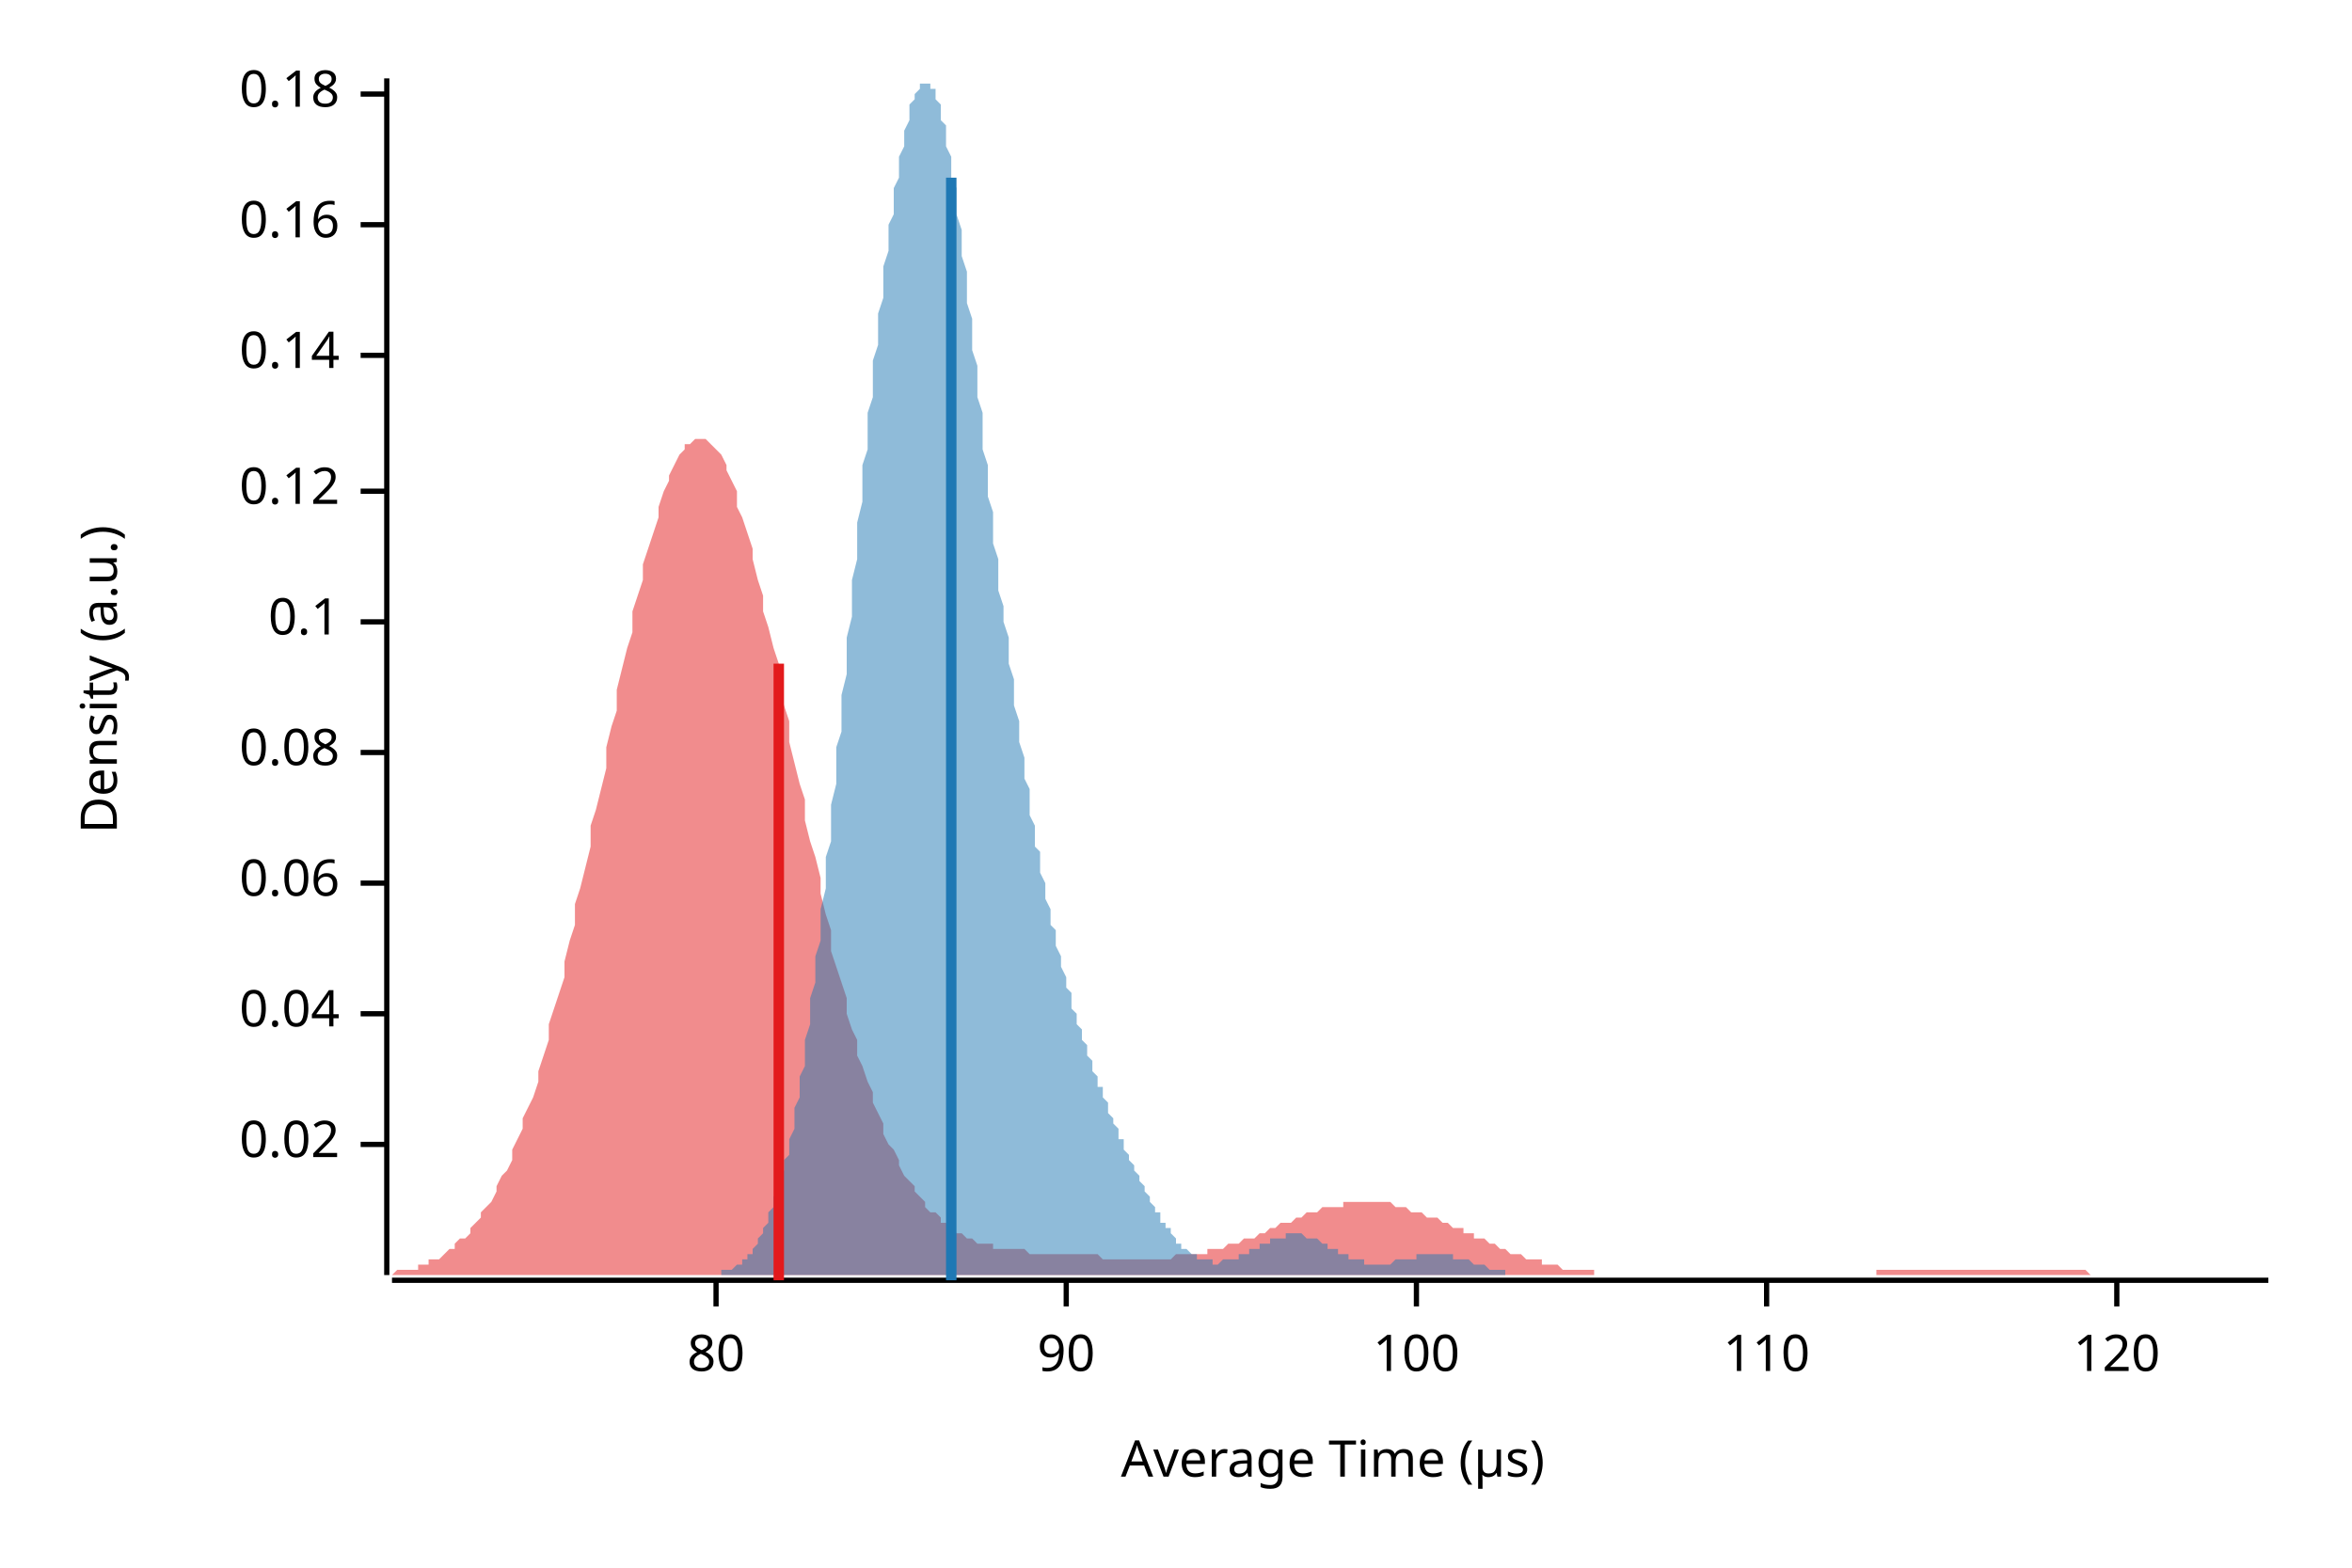
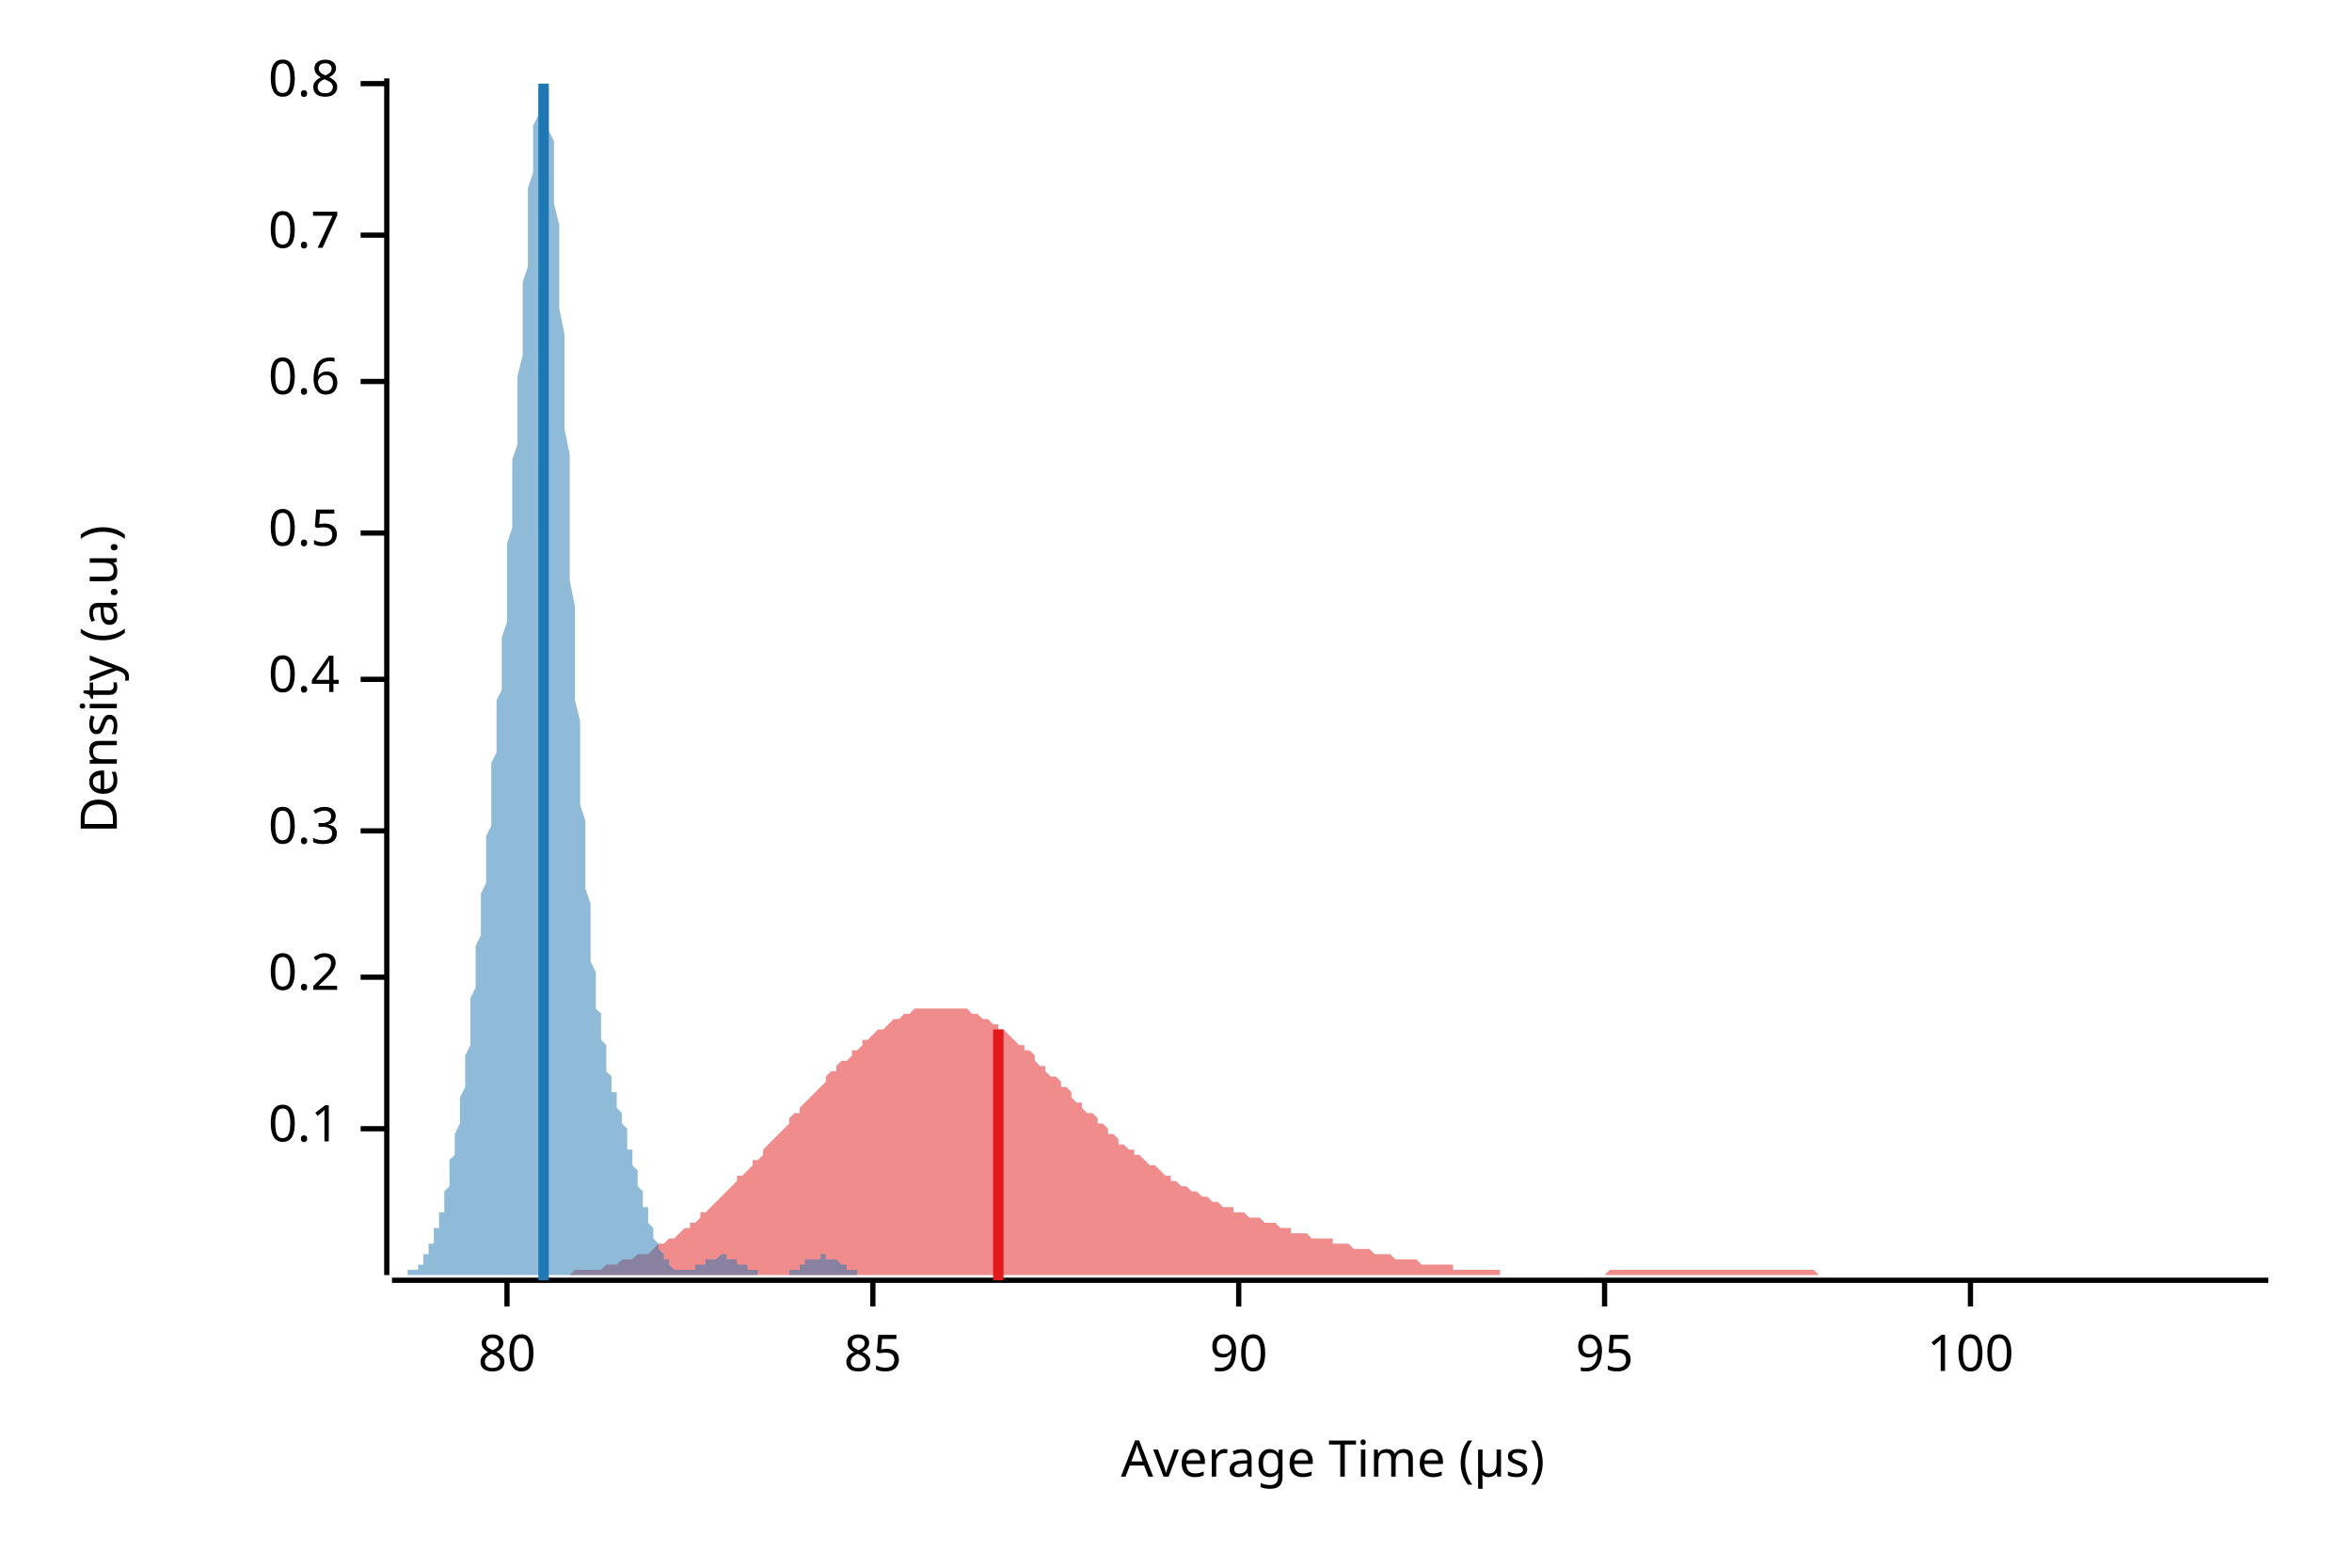
<svg xmlns="http://www.w3.org/2000/svg" width="450" height="300" viewBox="0 0 450 300">
  <text x="15" y="130" dy="0.76em" text-anchor="middle" font-family="sans-serif" font-size="9.677" opacity="1" fill="#000000" transform="rotate(270, 15, 130)">
Density (a.u.)
</text>
  <text x="255" y="285" dy="-0.5ex" text-anchor="middle" font-family="sans-serif" font-size="9.677" opacity="1" fill="#000000">
Average Time (µs)
</text>
  <polyline fill="none" opacity="1" stroke="#000000" stroke-width="1" points="74,15 74,244 " />
-   <text x="65" y="219" dy="0.5ex" text-anchor="end" font-family="sans-serif" font-size="9.677" opacity="1" fill="#000000">
- 0.02
- </text>
-   <polyline fill="none" opacity="1" stroke="#000000" stroke-width="1" points="69,219 74,219 " />
-   <text x="65" y="194" dy="0.5ex" text-anchor="end" font-family="sans-serif" font-size="9.677" opacity="1" fill="#000000">
- 0.04
- </text>
-   <polyline fill="none" opacity="1" stroke="#000000" stroke-width="1" points="69,194 74,194 " />
-   <text x="65" y="169" dy="0.5ex" text-anchor="end" font-family="sans-serif" font-size="9.677" opacity="1" fill="#000000">
- 0.06
- </text>
-   <polyline fill="none" opacity="1" stroke="#000000" stroke-width="1" points="69,169 74,169 " />
-   <text x="65" y="144" dy="0.5ex" text-anchor="end" font-family="sans-serif" font-size="9.677" opacity="1" fill="#000000">
- 0.08
- </text>
-   <polyline fill="none" opacity="1" stroke="#000000" stroke-width="1" points="69,144 74,144 " />
-   <text x="65" y="119" dy="0.5ex" text-anchor="end" font-family="sans-serif" font-size="9.677" opacity="1" fill="#000000">
+   <text x="65" y="216" dy="0.5ex" text-anchor="end" font-family="sans-serif" font-size="9.677" opacity="1" fill="#000000">
0.1
</text>
-   <polyline fill="none" opacity="1" stroke="#000000" stroke-width="1" points="69,119 74,119 " />
-   <text x="65" y="94" dy="0.5ex" text-anchor="end" font-family="sans-serif" font-size="9.677" opacity="1" fill="#000000">
- 0.12
+   <polyline fill="none" opacity="1" stroke="#000000" stroke-width="1" points="69,216 74,216 " />
+   <text x="65" y="187" dy="0.5ex" text-anchor="end" font-family="sans-serif" font-size="9.677" opacity="1" fill="#000000">
+ 0.2
</text>
-   <polyline fill="none" opacity="1" stroke="#000000" stroke-width="1" points="69,94 74,94 " />
-   <text x="65" y="68" dy="0.5ex" text-anchor="end" font-family="sans-serif" font-size="9.677" opacity="1" fill="#000000">
- 0.14
+   <polyline fill="none" opacity="1" stroke="#000000" stroke-width="1" points="69,187 74,187 " />
+   <text x="65" y="159" dy="0.5ex" text-anchor="end" font-family="sans-serif" font-size="9.677" opacity="1" fill="#000000">
+ 0.3
</text>
-   <polyline fill="none" opacity="1" stroke="#000000" stroke-width="1" points="69,68 74,68 " />
-   <text x="65" y="43" dy="0.5ex" text-anchor="end" font-family="sans-serif" font-size="9.677" opacity="1" fill="#000000">
- 0.16
+   <polyline fill="none" opacity="1" stroke="#000000" stroke-width="1" points="69,159 74,159 " />
+   <text x="65" y="130" dy="0.5ex" text-anchor="end" font-family="sans-serif" font-size="9.677" opacity="1" fill="#000000">
+ 0.4
</text>
-   <polyline fill="none" opacity="1" stroke="#000000" stroke-width="1" points="69,43 74,43 " />
-   <text x="65" y="18" dy="0.5ex" text-anchor="end" font-family="sans-serif" font-size="9.677" opacity="1" fill="#000000">
- 0.18
+   <polyline fill="none" opacity="1" stroke="#000000" stroke-width="1" points="69,130 74,130 " />
+   <text x="65" y="102" dy="0.5ex" text-anchor="end" font-family="sans-serif" font-size="9.677" opacity="1" fill="#000000">
+ 0.5
</text>
-   <polyline fill="none" opacity="1" stroke="#000000" stroke-width="1" points="69,18 74,18 " />
+   <polyline fill="none" opacity="1" stroke="#000000" stroke-width="1" points="69,102 74,102 " />
+   <text x="65" y="73" dy="0.5ex" text-anchor="end" font-family="sans-serif" font-size="9.677" opacity="1" fill="#000000">
+ 0.6
+ </text>
+   <polyline fill="none" opacity="1" stroke="#000000" stroke-width="1" points="69,73 74,73 " />
+   <text x="65" y="45" dy="0.5ex" text-anchor="end" font-family="sans-serif" font-size="9.677" opacity="1" fill="#000000">
+ 0.7
+ </text>
+   <polyline fill="none" opacity="1" stroke="#000000" stroke-width="1" points="69,45 74,45 " />
+   <text x="65" y="16" dy="0.5ex" text-anchor="end" font-family="sans-serif" font-size="9.677" opacity="1" fill="#000000">
+ 0.8
+ </text>
+   <polyline fill="none" opacity="1" stroke="#000000" stroke-width="1" points="69,16 74,16 " />
  <polyline fill="none" opacity="1" stroke="#000000" stroke-width="1" points="75,245 434,245 " />
-   <text x="137" y="255" dy="0.76em" text-anchor="middle" font-family="sans-serif" font-size="9.677" opacity="1" fill="#000000">
+   <text x="97" y="255" dy="0.76em" text-anchor="middle" font-family="sans-serif" font-size="9.677" opacity="1" fill="#000000">
80
</text>
-   <polyline fill="none" opacity="1" stroke="#000000" stroke-width="1" points="137,245 137,250 " />
-   <text x="204" y="255" dy="0.76em" text-anchor="middle" font-family="sans-serif" font-size="9.677" opacity="1" fill="#000000">
+   <polyline fill="none" opacity="1" stroke="#000000" stroke-width="1" points="97,245 97,250 " />
+   <text x="167" y="255" dy="0.76em" text-anchor="middle" font-family="sans-serif" font-size="9.677" opacity="1" fill="#000000">
+ 85
+ </text>
+   <polyline fill="none" opacity="1" stroke="#000000" stroke-width="1" points="167,245 167,250 " />
+   <text x="237" y="255" dy="0.76em" text-anchor="middle" font-family="sans-serif" font-size="9.677" opacity="1" fill="#000000">
90
</text>
-   <polyline fill="none" opacity="1" stroke="#000000" stroke-width="1" points="204,245 204,250 " />
-   <text x="271" y="255" dy="0.76em" text-anchor="middle" font-family="sans-serif" font-size="9.677" opacity="1" fill="#000000">
+   <polyline fill="none" opacity="1" stroke="#000000" stroke-width="1" points="237,245 237,250 " />
+   <text x="307" y="255" dy="0.76em" text-anchor="middle" font-family="sans-serif" font-size="9.677" opacity="1" fill="#000000">
+ 95
+ </text>
+   <polyline fill="none" opacity="1" stroke="#000000" stroke-width="1" points="307,245 307,250 " />
+   <text x="377" y="255" dy="0.76em" text-anchor="middle" font-family="sans-serif" font-size="9.677" opacity="1" fill="#000000">
100
</text>
-   <polyline fill="none" opacity="1" stroke="#000000" stroke-width="1" points="271,245 271,250 " />
-   <text x="338" y="255" dy="0.76em" text-anchor="middle" font-family="sans-serif" font-size="9.677" opacity="1" fill="#000000">
- 110
- </text>
-   <polyline fill="none" opacity="1" stroke="#000000" stroke-width="1" points="338,245 338,250 " />
-   <text x="405" y="255" dy="0.76em" text-anchor="middle" font-family="sans-serif" font-size="9.677" opacity="1" fill="#000000">
- 120
- </text>
-   <polyline fill="none" opacity="1" stroke="#000000" stroke-width="1" points="405,245 405,250 " />
-   <polygon opacity="0.5" fill="#E31A1C" points="75,244 75,244 76,243 77,243 77,243 78,243 79,243 80,243 80,242 81,242 82,242 82,241 83,241 84,241 85,240 85,240 86,239 87,239 87,238 88,237 89,237 90,236 90,235 91,234 92,233 92,232 93,231 94,230 95,228 95,227 96,225 97,224 98,222 98,220 99,218 100,216 100,214 101,212 102,210 103,207 103,205 104,202 105,199 105,196 106,193 107,190 108,187 108,184 109,180 110,177 110,173 111,170 112,166 113,162 113,158 114,155 115,151 116,147 116,143 117,139 118,136 118,132 119,128 120,124 121,121 121,117 122,114 123,111 123,108 124,105 125,102 126,99 126,97 127,94 128,92 128,91 129,89 130,87 131,86 131,85 132,85 133,84 133,84 134,84 135,84 136,85 136,85 137,86 138,87 139,89 139,90 140,92 141,94 141,97 142,99 143,102 144,105 144,107 145,111 146,114 146,117 147,120 148,124 149,127 149,131 150,135 151,138 151,142 152,146 153,150 154,153 154,157 155,161 156,164 157,168 157,171 158,175 159,178 159,182 160,185 161,188 162,191 162,194 163,197 164,199 164,202 165,204 166,207 167,209 167,211 168,213 169,215 169,217 170,219 171,220 172,222 172,223 173,225 174,226 175,227 175,228 176,229 177,230 177,231 178,232 179,232 180,233 180,234 181,234 182,235 182,235 183,236 184,236 185,237 185,237 186,237 187,238 187,238 188,238 189,238 190,238 190,239 191,239 192,239 192,239 193,239 194,239 195,239 195,239 196,239 197,240 198,240 198,240 199,240 200,240 200,240 201,240 202,240 203,240 203,240 204,240 205,240 205,240 206,240 207,240 208,240 208,240 209,240 210,240 210,240 211,241 212,241 213,241 213,241 214,241 215,241 216,241 216,241 217,241 218,241 218,241 219,241 220,241 221,241 221,241 222,241 223,241 223,241 224,241 225,240 226,240 226,240 227,240 228,240 228,240 229,240 230,240 231,240 231,239 232,239 233,239 233,239 234,239 235,238 236,238 236,238 237,238 238,237 239,237 239,237 240,237 241,236 241,236 242,236 243,235 244,235 244,235 245,234 246,234 246,234 247,234 248,233 249,233 249,233 250,232 251,232 251,232 252,232 253,231 254,231 254,231 255,231 256,231 257,231 257,230 258,230 259,230 259,230 260,230 261,230 262,230 262,230 263,230 264,230 264,230 265,230 266,230 267,231 267,231 268,231 269,231 269,231 270,232 271,232 272,232 272,232 273,233 274,233 275,233 275,233 276,234 277,234 277,234 278,235 279,235 280,235 280,236 281,236 282,236 282,237 283,237 284,237 285,238 285,238 286,238 287,239 287,239 288,239 289,240 290,240 290,240 291,240 292,241 292,241 293,241 294,241 295,241 295,242 296,242 297,242 298,242 298,242 299,243 300,243 300,243 301,243 302,243 303,243 303,243 304,243 305,243 305,244 306,244 307,244 308,244 308,244 309,244 310,244 310,244 311,244 312,244 313,244 313,244 314,244 315,244 316,244 316,244 317,244 318,244 318,244 319,244 320,244 321,244 321,244 322,244 323,244 323,244 324,244 325,244 326,244 326,244 327,244 328,244 328,244 329,244 330,244 331,244 331,244 332,244 333,244 333,244 334,244 335,244 336,244 336,244 337,244 338,244 339,244 339,244 340,244 341,244 341,244 342,244 343,244 344,244 344,244 345,244 346,244 346,244 347,244 348,244 349,244 349,244 350,244 351,244 351,244 352,244 353,244 354,244 354,244 355,244 356,244 357,244 357,244 358,244 359,244 359,243 360,243 361,243 362,243 362,243 363,243 364,243 364,243 365,243 366,243 367,243 367,243 368,243 369,243 369,243 370,243 371,243 372,243 372,243 373,243 374,243 375,243 375,243 376,243 377,243 377,243 378,243 379,243 380,243 380,243 381,243 382,243 382,243 383,243 384,243 385,243 385,243 386,243 387,243 387,243 388,243 389,243 390,243 390,243 391,243 392,243 392,243 393,243 394,243 395,243 395,243 396,243 397,243 398,243 398,243 399,243 400,244 400,244 401,244 402,244 403,244 403,244 404,244 405,244 405,244 406,244 407,244 408,244 408,244 409,244 410,244 410,244 411,244 412,244 413,244 413,244 414,244 415,244 416,244 416,244 417,244 418,244 418,244 419,244 420,244 421,244 421,244 422,244 423,244 423,244 424,244 425,244 426,244 426,244 427,244 428,244 428,244 429,244 430,244 431,244 431,244 432,244 433,244 434,244 434,244 75,244 " />
-   <polygon opacity="0.5" fill="#1F78B4" points="131,244 131,244 131,244 132,244 132,244 132,244 133,244 133,244 133,244 134,244 134,244 134,244 135,244 135,244 135,244 136,244 136,244 136,244 137,244 137,244 137,244 138,244 138,244 138,243 139,243 139,243 139,243 140,243 140,243 140,243 141,242 141,242 141,242 142,242 142,241 142,241 143,241 143,240 143,240 144,240 144,239 144,239 145,238 145,237 145,237 146,236 146,235 146,235 147,234 147,233 147,232 148,231 148,230 148,229 149,228 149,227 149,225 150,224 150,222 151,221 151,219 151,218 152,216 152,214 152,212 153,210 153,208 153,206 154,204 154,201 154,199 155,196 155,194 155,191 156,188 156,186 156,183 157,180 157,177 157,174 158,170 158,167 158,164 159,161 159,157 159,154 160,150 160,147 160,143 161,140 161,136 161,133 162,129 162,125 162,122 163,118 163,114 163,111 164,107 164,103 164,100 165,96 165,93 165,89 166,86 166,82 166,79 167,76 167,72 167,69 168,66 168,63 168,60 169,57 169,54 169,51 170,48 170,46 170,43 171,41 171,38 171,36 172,34 172,32 172,30 173,28 173,26 173,25 174,23 174,22 174,20 175,19 175,18 175,18 176,17 176,16 176,16 177,16 177,15 177,16 178,16 178,16 178,17 179,17 179,18 179,19 180,20 180,21 180,23 181,24 181,26 181,28 182,30 182,32 182,34 183,36 183,39 183,41 184,44 184,46 184,49 185,52 185,55 185,58 186,61 186,64 186,67 187,70 187,73 187,76 188,79 188,83 188,86 189,89 189,92 189,95 190,98 190,101 190,104 191,107 191,110 191,113 192,116 192,119 193,122 193,125 193,127 194,130 194,133 194,135 195,138 195,140 195,142 196,145 196,147 196,149 197,151 197,154 197,156 198,158 198,160 198,162 199,163 199,165 199,167 200,169 200,170 200,172 201,174 201,175 201,177 202,178 202,180 202,181 203,183 203,184 203,185 204,187 204,188 204,189 205,190 205,191 205,193 206,194 206,195 206,196 207,197 207,198 207,199 208,200 208,201 208,202 209,203 209,204 209,205 210,206 210,207 210,208 211,208 211,209 211,210 212,211 212,212 212,213 213,214 213,214 213,215 214,216 214,217 214,218 215,218 215,219 215,220 216,221 216,221 216,222 217,223 217,224 217,224 218,225 218,226 218,226 219,227 219,228 219,228 220,229 220,230 220,230 221,231 221,231 221,232 222,232 222,233 222,234 223,234 223,235 223,235 224,235 224,236 224,236 225,237 225,237 225,238 226,238 226,238 226,239 227,239 227,239 227,239 228,240 228,240 228,240 229,240 229,241 229,241 230,241 230,241 230,241 231,241 231,241 231,241 232,241 232,241 232,242 233,242 233,242 234,241 234,241 234,241 235,241 235,241 235,241 236,241 236,241 236,241 237,241 237,241 237,240 238,240 238,240 238,240 239,240 239,240 239,239 240,239 240,239 240,239 241,239 241,239 241,238 242,238 242,238 242,238 243,238 243,237 243,237 244,237 244,237 244,237 245,237 245,237 245,237 246,237 246,236 246,236 247,236 247,236 247,236 248,236 248,236 248,236 249,236 249,236 249,236 250,237 250,237 250,237 251,237 251,237 251,237 252,237 252,237 252,237 253,238 253,238 253,238 254,238 254,238 254,239 255,239 255,239 255,239 256,239 256,239 256,240 257,240 257,240 257,240 258,240 258,240 258,241 259,241 259,241 259,241 260,241 260,241 260,241 261,241 261,241 261,242 262,242 262,242 262,242 263,242 263,242 263,242 264,242 264,242 264,242 265,242 265,242 265,242 266,242 266,242 266,242 267,241 267,241 267,241 268,241 268,241 268,241 269,241 269,241 269,241 270,241 270,241 270,241 271,241 271,241 271,240 272,240 272,240 272,240 273,240 273,240 273,240 274,240 274,240 274,240 275,240 275,240 276,240 276,240 276,240 277,240 277,240 277,240 278,240 278,241 278,241 279,241 279,241 279,241 280,241 280,241 280,241 281,241 281,241 281,241 282,242 282,242 282,242 283,242 283,242 283,242 284,242 284,242 284,242 285,243 285,243 285,243 286,243 286,243 286,243 287,243 287,243 287,243 288,243 288,243 288,244 289,244 289,244 289,244 290,244 290,244 290,244 291,244 291,244 291,244 292,244 292,244 292,244 293,244 293,244 293,244 294,244 294,244 294,244 295,244 295,244 295,244 296,244 296,244 296,244 297,244 297,244 297,244 298,244 298,244 298,244 298,244 131,244 " />
-   <polyline fill="none" opacity="1" stroke="#E31A1C" stroke-width="2" points="149,245 149,127 " />
-   <polyline fill="none" opacity="1" stroke="#1F78B4" stroke-width="2" points="182,245 182,34 " />
+   <polyline fill="none" opacity="1" stroke="#000000" stroke-width="1" points="377,245 377,250 " />
+   <polygon opacity="0.5" fill="#E31A1C" points="83,244 84,244 85,244 85,244 86,244 87,244 87,244 88,244 89,244 90,244 90,244 91,244 92,244 92,244 93,244 94,244 94,244 95,244 96,244 97,244 97,244 98,244 99,244 99,244 100,244 101,244 101,244 102,244 103,244 104,244 104,244 105,244 106,244 106,244 107,244 108,244 108,244 109,244 110,243 111,243 111,243 112,243 113,243 113,243 114,243 115,243 116,242 116,242 117,242 118,242 118,242 119,241 120,241 120,241 121,241 122,240 123,240 123,240 124,240 125,239 125,239 126,238 127,238 127,238 128,237 129,237 130,236 130,236 131,235 132,235 132,234 133,234 134,233 134,232 135,232 136,231 137,230 137,230 138,229 139,228 139,228 140,227 141,226 141,225 142,225 143,224 144,223 144,222 145,222 146,221 146,220 147,219 148,218 149,217 149,217 150,216 151,215 151,214 152,213 153,213 153,212 154,211 155,210 156,209 156,209 157,208 158,207 158,206 159,205 160,205 160,204 161,203 162,203 163,202 163,201 164,201 165,200 165,199 166,199 167,198 167,198 168,197 169,197 170,196 170,196 171,195 172,195 172,195 173,194 174,194 174,194 175,193 176,193 177,193 177,193 178,193 179,193 179,193 180,193 181,193 182,193 182,193 183,193 184,193 184,193 185,193 186,194 186,194 187,194 188,195 189,195 189,195 190,196 191,196 191,197 192,197 193,198 193,198 194,199 195,200 196,200 196,201 197,201 198,202 198,203 199,204 200,204 200,205 201,206 202,206 203,207 203,208 204,208 205,209 205,210 206,211 207,211 207,212 208,213 209,213 210,214 210,215 211,215 212,216 212,217 213,217 214,218 214,219 215,219 216,220 217,220 217,221 218,221 219,222 219,222 220,223 221,223 222,224 222,224 223,225 224,225 224,226 225,226 226,227 226,227 227,227 228,228 229,228 229,228 230,229 231,229 231,229 232,230 233,230 233,230 234,231 235,231 236,231 236,232 237,232 238,232 238,232 239,233 240,233 240,233 241,233 242,234 243,234 243,234 244,234 245,235 245,235 246,235 247,235 247,236 248,236 249,236 250,236 250,236 251,237 252,237 252,237 253,237 254,237 255,237 255,238 256,238 257,238 257,238 258,238 259,239 259,239 260,239 261,239 262,239 262,239 263,240 264,240 264,240 265,240 266,240 266,240 267,241 268,241 269,241 269,241 270,241 271,241 271,241 272,242 273,242 273,242 274,242 275,242 276,242 276,242 277,242 278,242 278,243 279,243 280,243 280,243 281,243 282,243 283,243 283,243 284,243 285,243 285,243 286,243 287,243 287,244 288,244 289,244 290,244 290,244 291,244 292,244 292,244 293,244 294,244 295,244 295,244 296,244 297,244 297,244 298,244 299,244 299,244 300,244 301,244 302,244 302,244 303,244 304,244 304,244 305,244 306,244 306,244 307,244 308,243 309,243 309,243 310,243 311,243 311,243 312,243 313,243 313,243 314,243 315,243 316,243 316,243 317,243 318,243 318,243 319,243 320,243 320,243 321,243 322,243 323,243 323,243 324,243 325,243 325,243 326,243 327,243 328,243 328,243 329,243 330,243 330,243 331,243 332,243 332,243 333,243 334,243 335,243 335,243 336,243 337,243 337,243 338,243 339,243 339,243 340,243 341,243 342,243 342,243 343,243 344,243 344,243 345,243 346,243 346,243 347,243 348,244 349,244 349,244 350,244 351,244 351,244 352,244 353,244 353,244 354,244 355,244 356,244 356,244 357,244 358,244 358,244 359,244 360,244 360,244 361,244 362,244 363,244 363,244 364,244 365,244 365,244 366,244 367,244 368,244 368,244 369,244 370,244 370,244 371,244 372,244 372,244 373,244 374,244 375,244 375,244 376,244 377,244 377,244 378,244 379,244 379,244 380,244 381,244 382,244 382,244 383,244 384,244 384,244 385,244 386,244 386,244 387,244 388,244 389,244 389,244 390,244 391,244 391,244 392,244 393,244 393,244 394,244 395,244 396,244 396,244 397,244 398,244 398,244 399,244 400,244 401,244 401,244 402,244 403,244 403,244 404,244 405,244 405,244 406,244 407,244 408,244 408,244 409,244 410,244 410,244 411,244 412,244 412,244 413,244 414,244 415,244 415,244 416,244 417,244 417,244 418,244 419,244 419,244 420,244 421,244 422,244 422,244 423,244 424,244 424,244 425,244 426,244 426,244 427,244 428,244 429,244 429,244 430,244 431,244 431,244 432,244 433,244 434,244 434,244 83,244 " />
+   <polygon opacity="0.5" fill="#1F78B4" points="75,244 75,244 75,244 75,244 75,244 75,244 76,244 76,244 76,244 76,244 76,244 77,244 77,244 77,244 77,244 77,244 78,244 78,244 78,244 78,244 78,244 78,243 79,243 79,243 79,243 79,243 79,243 80,243 80,242 80,242 80,242 80,242 81,242 81,241 81,241 81,241 81,240 82,240 82,240 82,239 82,239 82,239 82,238 83,238 83,237 83,237 83,236 83,235 84,235 84,234 84,234 84,233 84,232 85,232 85,231 85,230 85,229 85,228 86,227 86,227 86,226 86,225 86,224 86,222 87,221 87,220 87,219 87,218 87,217 88,215 88,214 88,213 88,211 88,210 89,208 89,207 89,205 89,203 89,202 90,200 90,198 90,197 90,195 90,193 90,191 91,189 91,187 91,185 91,183 91,181 92,179 92,177 92,175 92,173 92,171 93,169 93,167 93,164 93,162 93,160 94,158 94,156 94,153 94,151 94,149 94,146 95,144 95,142 95,139 95,137 95,134 96,132 96,129 96,127 96,124 96,122 97,119 97,116 97,113 97,110 97,107 97,104 98,101 98,98 98,95 98,92 98,88 99,85 99,82 99,78 99,75 99,72 100,68 100,65 100,61 100,58 100,54 101,51 101,48 101,45 101,42 101,39 101,36 102,33 102,30 102,28 102,26 102,24 103,22 103,20 103,19 103,18 103,17 104,16 104,16 104,15 104,16 104,16 105,17 105,18 105,19 105,21 105,23 105,25 106,27 106,30 106,33 106,36 106,39 107,43 107,47 107,51 107,55 107,59 108,64 108,68 108,73 108,78 108,82 109,87 109,92 109,97 109,102 109,106 109,111 110,116 110,121 110,125 110,130 110,134 111,138 111,142 111,146 111,150 111,154 112,157 112,161 112,164 112,167 112,170 113,173 113,175 113,178 113,180 113,182 113,184 114,186 114,188 114,190 114,192 114,193 115,194 115,196 115,197 115,198 115,199 116,200 116,201 116,202 116,203 116,204 116,205 117,206 117,206 117,207 117,208 117,209 118,209 118,210 118,211 118,211 118,212 119,213 119,213 119,214 119,215 119,215 120,216 120,217 120,217 120,218 120,219 120,220 121,220 121,221 121,222 121,223 121,223 122,224 122,225 122,226 122,226 122,227 123,228 123,228 123,229 123,230 123,231 124,231 124,232 124,233 124,233 124,234 124,234 125,235 125,236 125,236 125,237 125,237 126,238 126,238 126,238 126,239 126,239 127,240 127,240 127,240 127,241 127,241 128,241 128,242 128,242 128,242 128,242 128,242 129,243 129,243 129,243 129,243 129,243 130,243 130,243 130,243 130,243 130,243 131,243 131,243 131,243 131,243 131,243 132,243 132,243 132,243 132,243 132,243 132,243 133,243 133,243 133,243 133,243 133,242 134,242 134,242 134,242 134,242 134,242 135,242 135,242 135,242 135,241 135,241 135,241 136,241 136,241 136,241 136,241 136,241 137,241 137,241 137,241 137,241 137,241 138,240 138,240 138,240 138,240 138,240 139,240 139,241 139,241 139,241 139,241 139,241 140,241 140,241 140,241 140,241 140,241 141,241 141,241 141,241 141,242 141,242 142,242 142,242 142,242 142,242 142,242 143,242 143,242 143,243 143,243 143,243 143,243 144,243 144,243 144,243 144,243 144,243 145,243 145,244 145,244 145,244 145,244 146,244 146,244 146,244 146,244 146,244 147,244 147,244 147,244 147,244 147,244 147,244 148,244 148,244 148,244 148,244 148,244 149,244 149,244 149,244 149,244 149,244 150,244 150,244 150,244 150,244 150,244 151,244 151,244 151,243 151,243 151,243 151,243 152,243 152,243 152,243 152,243 152,243 153,243 153,243 153,242 153,242 153,242 154,242 154,242 154,242 154,242 154,242 154,241 155,241 155,241 155,241 155,241 155,241 156,241 156,241 156,241 156,241 156,241 157,241 157,241 157,241 157,240 157,240 158,240 158,240 158,240 158,241 158,241 158,241 159,241 159,241 159,241 159,241 159,241 160,241 160,241 160,241 160,241 160,241 161,242 161,242 161,242 161,242 161,242 162,242 162,242 162,242 162,242 162,243 162,243 163,243 163,243 163,243 163,243 163,243 164,243 164,243 164,243 164,244 164,244 165,244 165,244 165,244 165,244 165,244 166,244 166,244 166,244 166,244 166,244 166,244 167,244 167,244 167,244 167,244 167,244 168,244 168,244 168,244 168,244 168,244 169,244 169,244 169,244 169,244 169,244 169,244 75,244 " />
+   <polyline fill="none" opacity="1" stroke="#E31A1C" stroke-width="2" points="191,245 191,197 " />
+   <polyline fill="none" opacity="1" stroke="#1F78B4" stroke-width="2" points="104,245 104,16 " />
</svg>
